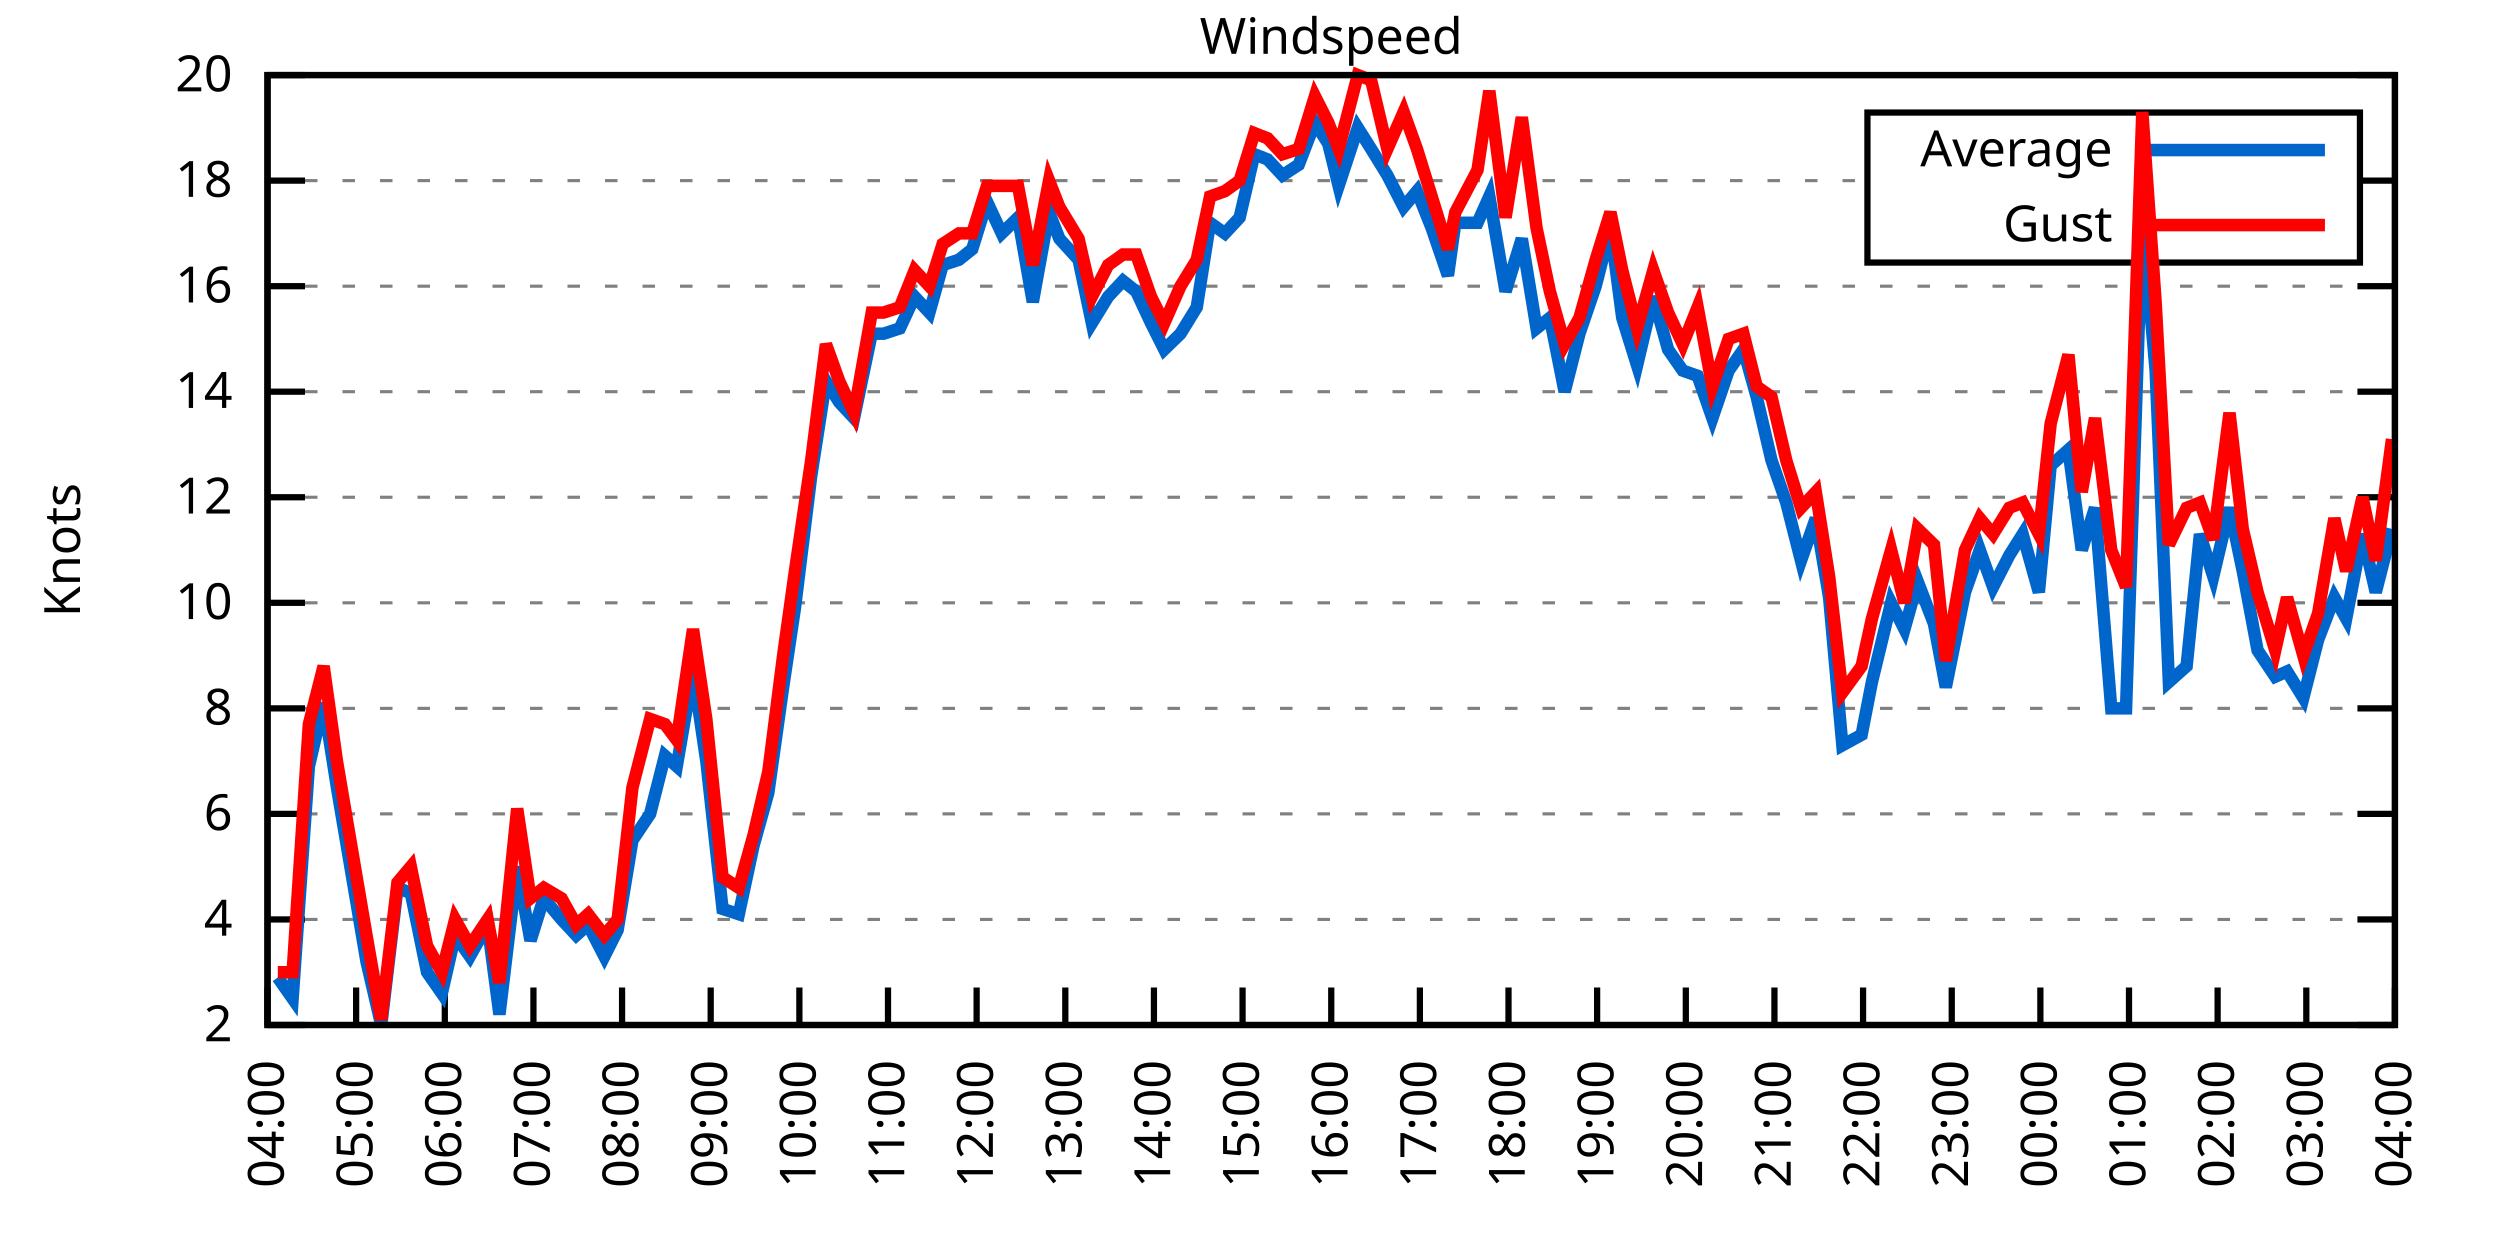
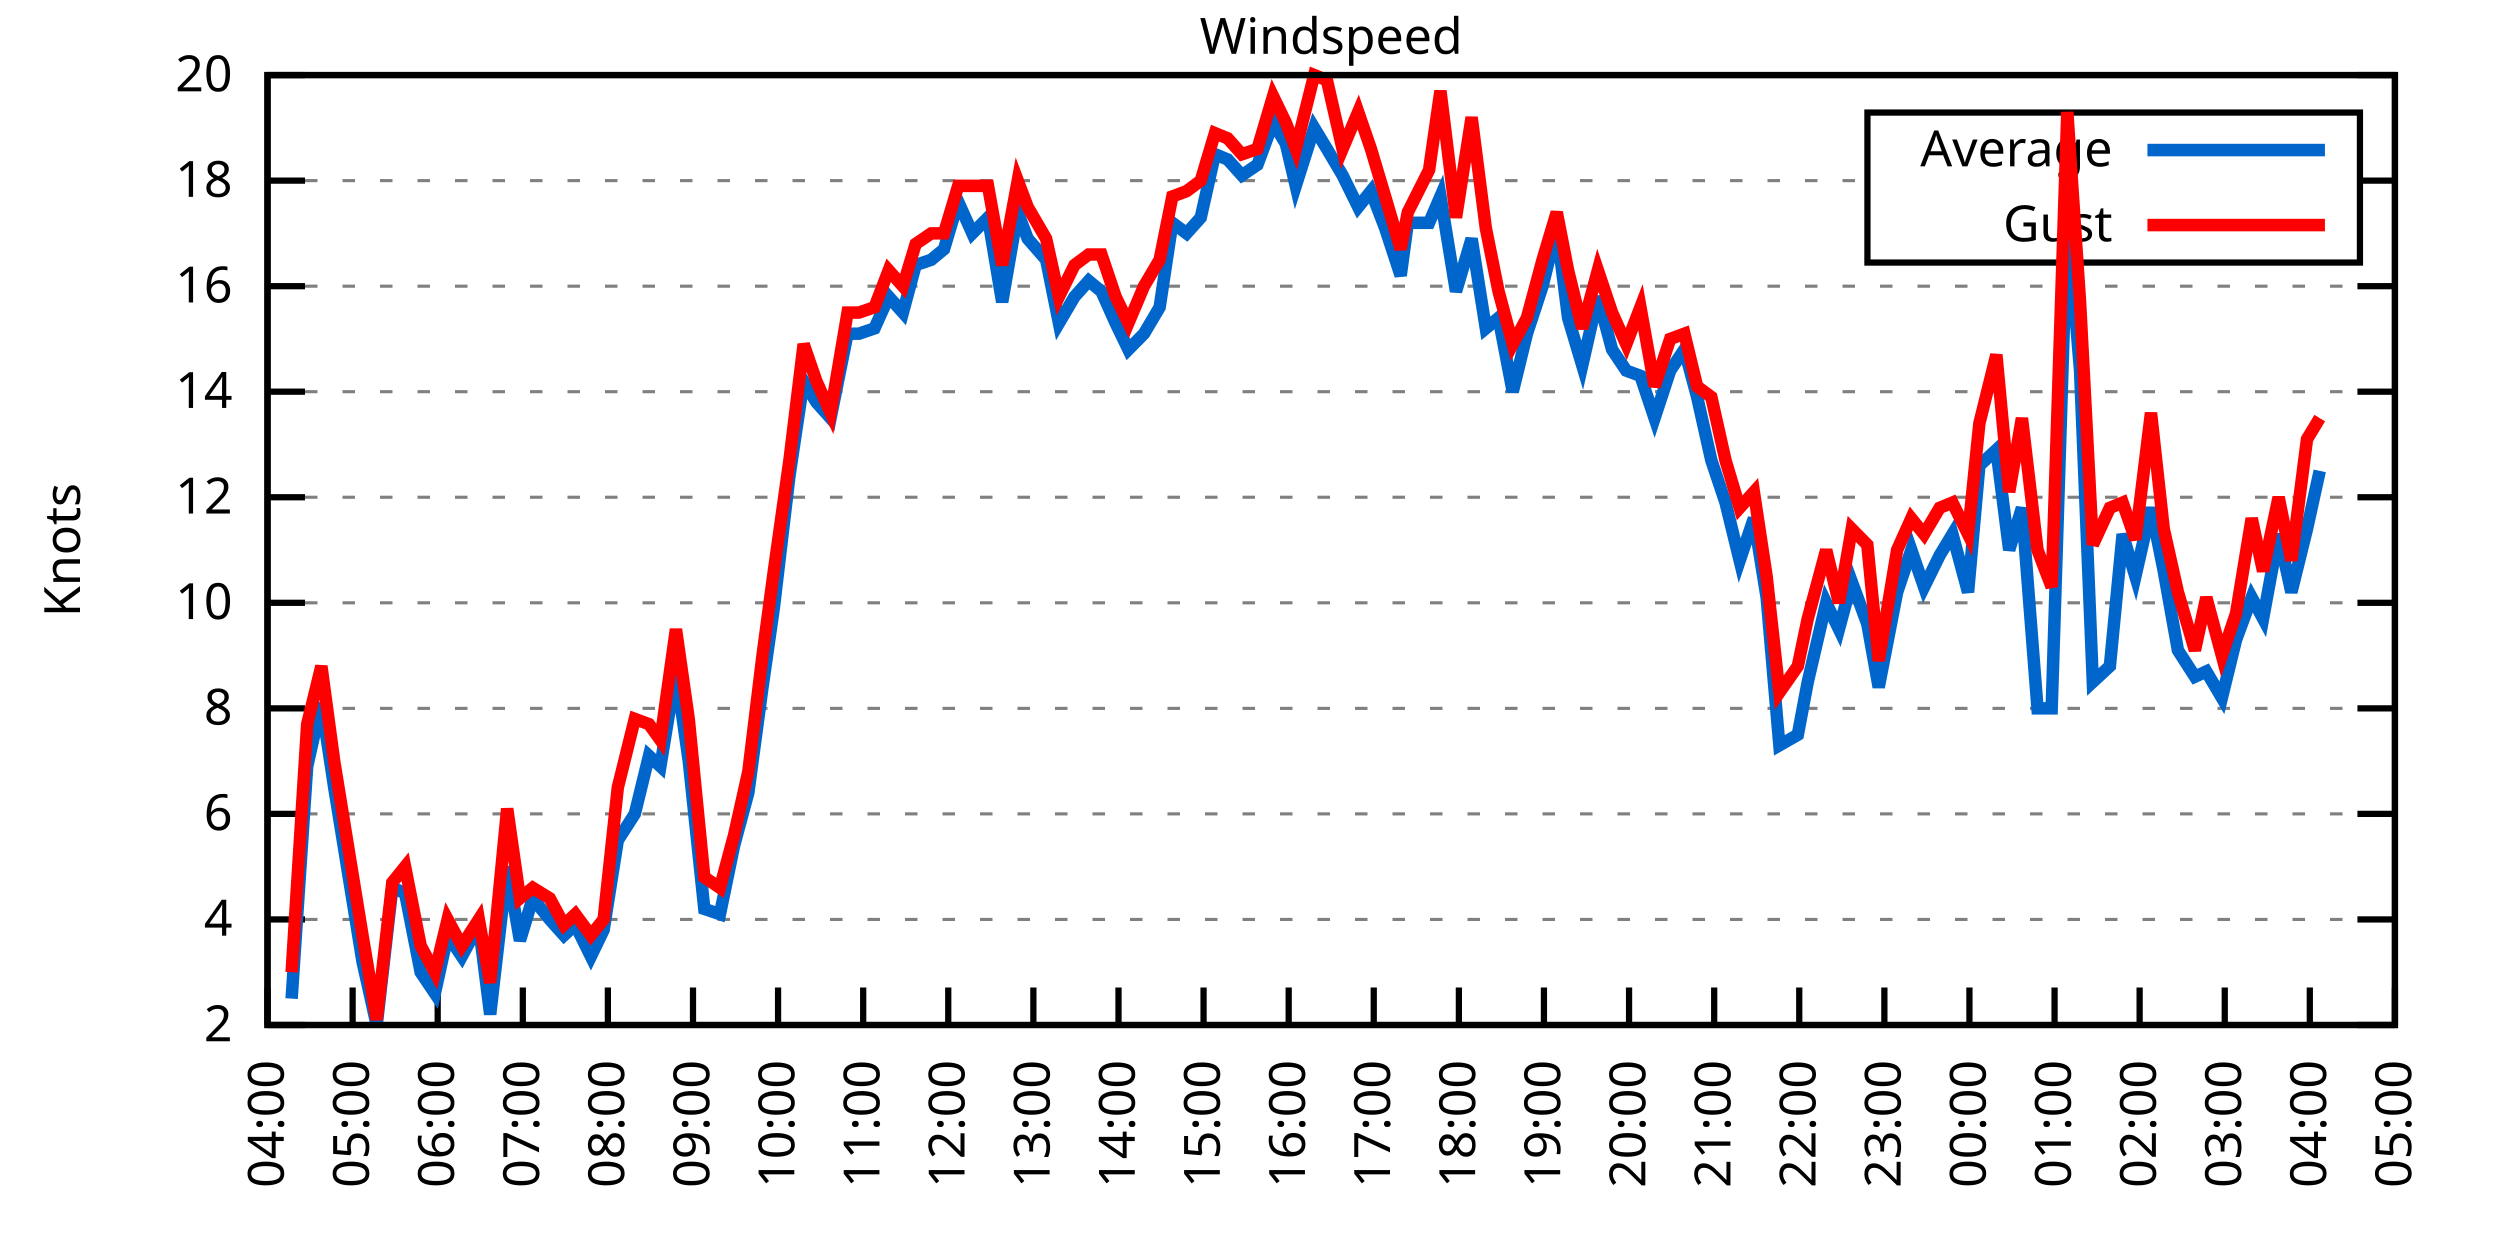
<svg xmlns="http://www.w3.org/2000/svg" xmlns:xlink="http://www.w3.org/1999/xlink" width="400" height="200" viewBox="0 0 400 200">
  <g id="gnuplot_canvas">
    <rect x="0" y="0" width="400" height="200" fill="none" />
    <defs>
      <circle id="gpDot" r="0.5" stroke-width="0.5" stroke="currentColor" />
      <path id="gpPt0" stroke-width="0.333" stroke="currentColor" d="M-1,0 h2 M0,-1 v2" />
      <path id="gpPt1" stroke-width="0.333" stroke="currentColor" d="M-1,-1 L1,1 M1,-1 L-1,1" />
      <path id="gpPt2" stroke-width="0.333" stroke="currentColor" d="M-1,0 L1,0 M0,-1 L0,1 M-1,-1 L1,1 M-1,1 L1,-1" />
      <rect id="gpPt3" stroke-width="0.333" stroke="currentColor" x="-1" y="-1" width="2" height="2" />
      <rect id="gpPt4" stroke-width="0.333" stroke="currentColor" fill="currentColor" x="-1" y="-1" width="2" height="2" />
      <circle id="gpPt5" stroke-width="0.333" stroke="currentColor" cx="0" cy="0" r="1" />
      <use xlink:href="#gpPt5" id="gpPt6" fill="currentColor" stroke="none" />
      <path id="gpPt7" stroke-width="0.333" stroke="currentColor" d="M0,-1.33 L-1.33,0.67 L1.33,0.67 z" />
      <use xlink:href="#gpPt7" id="gpPt8" fill="currentColor" stroke="none" />
      <use xlink:href="#gpPt7" id="gpPt9" stroke="currentColor" transform="rotate(180)" />
      <use xlink:href="#gpPt9" id="gpPt10" fill="currentColor" stroke="none" />
      <use xlink:href="#gpPt3" id="gpPt11" stroke="currentColor" transform="rotate(45)" />
      <use xlink:href="#gpPt11" id="gpPt12" fill="currentColor" stroke="none" />
      <path id="gpPt13" stroke-width="0.333" stroke="currentColor" d="M0,1.330 L1.265,0.411 L0.782,-1.067 L-0.782,-1.076 L-1.265,0.411 z" />
      <use xlink:href="#gpPt13" id="gpPt14" fill="currentColor" stroke="none" />
      <filter id="textbox" filterUnits="objectBoundingBox" x="0" y="0" height="1" width="1">
        <feFlood flood-color="white" flood-opacity="1" result="bgnd" />
        <feComposite in="SourceGraphic" in2="bgnd" operator="atop" />
      </filter>
      <filter id="greybox" filterUnits="objectBoundingBox" x="0" y="0" height="1" width="1">
        <feFlood flood-color="lightgrey" flood-opacity="1" result="grey" />
        <feComposite in="SourceGraphic" in2="grey" operator="atop" />
      </filter>
    </defs>
    <g fill="none" color="white" stroke="currentColor" stroke-width="1.00" stroke-linecap="butt" stroke-linejoin="miter">
</g>
    <g fill="none" color="black" stroke="currentColor" stroke-width="1.00" stroke-linecap="butt" stroke-linejoin="miter">
      <g stroke="none" shape-rendering="crispEdges">
        <polygon fill="rgb(255, 255, 255)" points="42.80,164.00 383.18,164.00 383.18,12.02 42.80,12.02 " />
      </g>
    </g>
    <g fill="none" color="black" stroke="currentColor" stroke-width="1.00" stroke-linecap="butt" stroke-linejoin="miter">
</g>
    <g fill="none" color="black" stroke="black" stroke-width="0.50" stroke-linecap="butt" stroke-linejoin="miter">
</g>
    <g fill="none" color="gray" stroke="currentColor" stroke-width="0.50" stroke-linecap="butt" stroke-linejoin="miter">
      <path stroke="gray" stroke-dasharray="2,4" class="gridline" d="M42.80,164.00 L383.19,164.00  " />
    </g>
    <g fill="none" color="gray" stroke="gray" stroke-width="1.00" stroke-linecap="butt" stroke-linejoin="miter">
</g>
    <g fill="none" color="black" stroke="currentColor" stroke-width="1.00" stroke-linecap="butt" stroke-linejoin="miter">
      <path stroke="black" d="M42.80,164.00 L48.80,164.00 M383.19,164.00 L377.19,164.00  " />
      <g transform="translate(37.20,166.60)" stroke="none" fill="black" font-family="Sans" font-size="8.00" text-anchor="end">
        <text>
          <tspan font-family="Sans"> 2</tspan>
        </text>
      </g>
    </g>
    <g fill="none" color="black" stroke="currentColor" stroke-width="1.00" stroke-linecap="butt" stroke-linejoin="miter">
</g>
    <g fill="none" color="black" stroke="black" stroke-width="0.50" stroke-linecap="butt" stroke-linejoin="miter">
</g>
    <g fill="none" color="gray" stroke="currentColor" stroke-width="0.50" stroke-linecap="butt" stroke-linejoin="miter">
      <path stroke="gray" stroke-dasharray="2,4" class="gridline" d="M42.80,147.11 L383.19,147.11  " />
    </g>
    <g fill="none" color="gray" stroke="gray" stroke-width="1.00" stroke-linecap="butt" stroke-linejoin="miter">
</g>
    <g fill="none" color="black" stroke="currentColor" stroke-width="1.00" stroke-linecap="butt" stroke-linejoin="miter">
      <path stroke="black" d="M42.80,147.11 L48.80,147.11 M383.19,147.11 L377.19,147.11  " />
      <g transform="translate(37.20,149.71)" stroke="none" fill="black" font-family="Sans" font-size="8.00" text-anchor="end">
        <text>
          <tspan font-family="Sans"> 4</tspan>
        </text>
      </g>
    </g>
    <g fill="none" color="black" stroke="currentColor" stroke-width="1.00" stroke-linecap="butt" stroke-linejoin="miter">
</g>
    <g fill="none" color="black" stroke="black" stroke-width="0.50" stroke-linecap="butt" stroke-linejoin="miter">
</g>
    <g fill="none" color="gray" stroke="currentColor" stroke-width="0.50" stroke-linecap="butt" stroke-linejoin="miter">
      <path stroke="gray" stroke-dasharray="2,4" class="gridline" d="M42.80,130.22 L383.19,130.22  " />
    </g>
    <g fill="none" color="gray" stroke="gray" stroke-width="1.00" stroke-linecap="butt" stroke-linejoin="miter">
</g>
    <g fill="none" color="black" stroke="currentColor" stroke-width="1.00" stroke-linecap="butt" stroke-linejoin="miter">
      <path stroke="black" d="M42.80,130.22 L48.80,130.22 M383.19,130.22 L377.19,130.22  " />
      <g transform="translate(37.20,132.82)" stroke="none" fill="black" font-family="Sans" font-size="8.00" text-anchor="end">
        <text>
          <tspan font-family="Sans"> 6</tspan>
        </text>
      </g>
    </g>
    <g fill="none" color="black" stroke="currentColor" stroke-width="1.00" stroke-linecap="butt" stroke-linejoin="miter">
</g>
    <g fill="none" color="black" stroke="black" stroke-width="0.50" stroke-linecap="butt" stroke-linejoin="miter">
</g>
    <g fill="none" color="gray" stroke="currentColor" stroke-width="0.50" stroke-linecap="butt" stroke-linejoin="miter">
      <path stroke="gray" stroke-dasharray="2,4" class="gridline" d="M42.80,113.34 L383.19,113.34  " />
    </g>
    <g fill="none" color="gray" stroke="gray" stroke-width="1.00" stroke-linecap="butt" stroke-linejoin="miter">
</g>
    <g fill="none" color="black" stroke="currentColor" stroke-width="1.00" stroke-linecap="butt" stroke-linejoin="miter">
      <path stroke="black" d="M42.80,113.34 L48.80,113.34 M383.19,113.34 L377.19,113.34  " />
      <g transform="translate(37.20,115.94)" stroke="none" fill="black" font-family="Sans" font-size="8.00" text-anchor="end">
        <text>
          <tspan font-family="Sans"> 8</tspan>
        </text>
      </g>
    </g>
    <g fill="none" color="black" stroke="currentColor" stroke-width="1.00" stroke-linecap="butt" stroke-linejoin="miter">
</g>
    <g fill="none" color="black" stroke="black" stroke-width="0.50" stroke-linecap="butt" stroke-linejoin="miter">
</g>
    <g fill="none" color="gray" stroke="currentColor" stroke-width="0.50" stroke-linecap="butt" stroke-linejoin="miter">
      <path stroke="gray" stroke-dasharray="2,4" class="gridline" d="M42.80,96.45 L383.19,96.45  " />
    </g>
    <g fill="none" color="gray" stroke="gray" stroke-width="1.00" stroke-linecap="butt" stroke-linejoin="miter">
</g>
    <g fill="none" color="black" stroke="currentColor" stroke-width="1.00" stroke-linecap="butt" stroke-linejoin="miter">
      <path stroke="black" d="M42.80,96.45 L48.80,96.45 M383.19,96.45 L377.19,96.45  " />
      <g transform="translate(37.20,99.05)" stroke="none" fill="black" font-family="Sans" font-size="8.00" text-anchor="end">
        <text>
          <tspan font-family="Sans"> 10</tspan>
        </text>
      </g>
    </g>
    <g fill="none" color="black" stroke="currentColor" stroke-width="1.00" stroke-linecap="butt" stroke-linejoin="miter">
</g>
    <g fill="none" color="black" stroke="black" stroke-width="0.50" stroke-linecap="butt" stroke-linejoin="miter">
</g>
    <g fill="none" color="gray" stroke="currentColor" stroke-width="0.50" stroke-linecap="butt" stroke-linejoin="miter">
      <path stroke="gray" stroke-dasharray="2,4" class="gridline" d="M42.80,79.56 L383.19,79.56  " />
    </g>
    <g fill="none" color="gray" stroke="gray" stroke-width="1.00" stroke-linecap="butt" stroke-linejoin="miter">
</g>
    <g fill="none" color="black" stroke="currentColor" stroke-width="1.00" stroke-linecap="butt" stroke-linejoin="miter">
      <path stroke="black" d="M42.80,79.56 L48.80,79.56 M383.19,79.56 L377.19,79.56  " />
      <g transform="translate(37.20,82.16)" stroke="none" fill="black" font-family="Sans" font-size="8.00" text-anchor="end">
        <text>
          <tspan font-family="Sans"> 12</tspan>
        </text>
      </g>
    </g>
    <g fill="none" color="black" stroke="currentColor" stroke-width="1.00" stroke-linecap="butt" stroke-linejoin="miter">
</g>
    <g fill="none" color="black" stroke="black" stroke-width="0.50" stroke-linecap="butt" stroke-linejoin="miter">
</g>
    <g fill="none" color="gray" stroke="currentColor" stroke-width="0.50" stroke-linecap="butt" stroke-linejoin="miter">
      <path stroke="gray" stroke-dasharray="2,4" class="gridline" d="M42.80,62.67 L383.19,62.67  " />
    </g>
    <g fill="none" color="gray" stroke="gray" stroke-width="1.00" stroke-linecap="butt" stroke-linejoin="miter">
</g>
    <g fill="none" color="black" stroke="currentColor" stroke-width="1.00" stroke-linecap="butt" stroke-linejoin="miter">
      <path stroke="black" d="M42.80,62.67 L48.80,62.67 M383.19,62.67 L377.19,62.67  " />
      <g transform="translate(37.20,65.27)" stroke="none" fill="black" font-family="Sans" font-size="8.00" text-anchor="end">
        <text>
          <tspan font-family="Sans"> 14</tspan>
        </text>
      </g>
    </g>
    <g fill="none" color="black" stroke="currentColor" stroke-width="1.00" stroke-linecap="butt" stroke-linejoin="miter">
</g>
    <g fill="none" color="black" stroke="black" stroke-width="0.50" stroke-linecap="butt" stroke-linejoin="miter">
</g>
    <g fill="none" color="gray" stroke="currentColor" stroke-width="0.50" stroke-linecap="butt" stroke-linejoin="miter">
      <path stroke="gray" stroke-dasharray="2,4" class="gridline" d="M42.80,45.79 L383.19,45.79  " />
    </g>
    <g fill="none" color="gray" stroke="gray" stroke-width="1.00" stroke-linecap="butt" stroke-linejoin="miter">
</g>
    <g fill="none" color="black" stroke="currentColor" stroke-width="1.00" stroke-linecap="butt" stroke-linejoin="miter">
      <path stroke="black" d="M42.80,45.79 L48.80,45.79 M383.19,45.79 L377.19,45.79  " />
      <g transform="translate(37.20,48.39)" stroke="none" fill="black" font-family="Sans" font-size="8.00" text-anchor="end">
        <text>
          <tspan font-family="Sans"> 16</tspan>
        </text>
      </g>
    </g>
    <g fill="none" color="black" stroke="currentColor" stroke-width="1.00" stroke-linecap="butt" stroke-linejoin="miter">
</g>
    <g fill="none" color="black" stroke="black" stroke-width="0.50" stroke-linecap="butt" stroke-linejoin="miter">
</g>
    <g fill="none" color="gray" stroke="currentColor" stroke-width="0.50" stroke-linecap="butt" stroke-linejoin="miter">
      <path stroke="gray" stroke-dasharray="2,4" class="gridline" d="M42.80,28.90 L298.79,28.90 M377.59,28.90 L383.19,28.90  " />
    </g>
    <g fill="none" color="gray" stroke="gray" stroke-width="1.00" stroke-linecap="butt" stroke-linejoin="miter">
</g>
    <g fill="none" color="black" stroke="currentColor" stroke-width="1.00" stroke-linecap="butt" stroke-linejoin="miter">
      <path stroke="black" d="M42.80,28.90 L48.80,28.90 M383.19,28.90 L377.19,28.90  " />
      <g transform="translate(37.20,31.50)" stroke="none" fill="black" font-family="Sans" font-size="8.00" text-anchor="end">
        <text>
          <tspan font-family="Sans"> 18</tspan>
        </text>
      </g>
    </g>
    <g fill="none" color="black" stroke="currentColor" stroke-width="1.00" stroke-linecap="butt" stroke-linejoin="miter">
</g>
    <g fill="none" color="black" stroke="black" stroke-width="0.50" stroke-linecap="butt" stroke-linejoin="miter">
</g>
    <g fill="none" color="gray" stroke="currentColor" stroke-width="0.50" stroke-linecap="butt" stroke-linejoin="miter">
      <path stroke="gray" stroke-dasharray="2,4" class="gridline" d="M42.80,12.01 L383.19,12.01  " />
    </g>
    <g fill="none" color="gray" stroke="gray" stroke-width="1.00" stroke-linecap="butt" stroke-linejoin="miter">
</g>
    <g fill="none" color="black" stroke="currentColor" stroke-width="1.00" stroke-linecap="butt" stroke-linejoin="miter">
      <path stroke="black" d="M42.80,12.01 L48.80,12.01 M383.19,12.01 L377.19,12.01  " />
      <g transform="translate(37.20,14.61)" stroke="none" fill="black" font-family="Sans" font-size="8.00" text-anchor="end">
        <text>
          <tspan font-family="Sans"> 20</tspan>
        </text>
      </g>
    </g>
    <g fill="none" color="black" stroke="currentColor" stroke-width="1.00" stroke-linecap="butt" stroke-linejoin="miter">
      <path stroke="black" d="M42.80,164.00 L42.80,158.00  " />
      <g transform="translate(45.40,169.60) rotate(270.00)" stroke="none" fill="black" font-family="Sans" font-size="8.00" text-anchor="end">
        <text>
          <tspan font-family="Sans">04:00</tspan>
        </text>
      </g>
    </g>
    <g fill="none" color="black" stroke="currentColor" stroke-width="1.00" stroke-linecap="butt" stroke-linejoin="miter">
-       <path stroke="black" d="M56.98,164.00 L56.98,158.00  " />
-       <g transform="translate(59.58,169.60) rotate(270.00)" stroke="none" fill="black" font-family="Sans" font-size="8.00" text-anchor="end">
+       <path stroke="black" d="M56.42,164.00 L56.42,158.00  " />
+       <g transform="translate(59.02,169.60) rotate(270.00)" stroke="none" fill="black" font-family="Sans" font-size="8.00" text-anchor="end">
        <text>
          <tspan font-family="Sans">05:00</tspan>
        </text>
      </g>
    </g>
    <g fill="none" color="black" stroke="currentColor" stroke-width="1.00" stroke-linecap="butt" stroke-linejoin="miter">
-       <path stroke="black" d="M71.17,164.00 L71.17,158.00  " />
-       <g transform="translate(73.77,169.60) rotate(270.00)" stroke="none" fill="black" font-family="Sans" font-size="8.00" text-anchor="end">
+       <path stroke="black" d="M70.03,164.00 L70.03,158.00  " />
+       <g transform="translate(72.63,169.60) rotate(270.00)" stroke="none" fill="black" font-family="Sans" font-size="8.00" text-anchor="end">
        <text>
          <tspan font-family="Sans">06:00</tspan>
        </text>
      </g>
    </g>
    <g fill="none" color="black" stroke="currentColor" stroke-width="1.00" stroke-linecap="butt" stroke-linejoin="miter">
-       <path stroke="black" d="M85.35,164.00 L85.35,158.00  " />
-       <g transform="translate(87.95,169.60) rotate(270.00)" stroke="none" fill="black" font-family="Sans" font-size="8.00" text-anchor="end">
+       <path stroke="black" d="M83.65,164.00 L83.65,158.00  " />
+       <g transform="translate(86.25,169.60) rotate(270.00)" stroke="none" fill="black" font-family="Sans" font-size="8.00" text-anchor="end">
        <text>
          <tspan font-family="Sans">07:00</tspan>
        </text>
      </g>
    </g>
    <g fill="none" color="black" stroke="currentColor" stroke-width="1.00" stroke-linecap="butt" stroke-linejoin="miter">
-       <path stroke="black" d="M99.53,164.00 L99.53,158.00  " />
-       <g transform="translate(102.13,169.60) rotate(270.00)" stroke="none" fill="black" font-family="Sans" font-size="8.00" text-anchor="end">
+       <path stroke="black" d="M97.26,164.00 L97.26,158.00  " />
+       <g transform="translate(99.86,169.60) rotate(270.00)" stroke="none" fill="black" font-family="Sans" font-size="8.00" text-anchor="end">
        <text>
          <tspan font-family="Sans">08:00</tspan>
        </text>
      </g>
    </g>
    <g fill="none" color="black" stroke="currentColor" stroke-width="1.00" stroke-linecap="butt" stroke-linejoin="miter">
-       <path stroke="black" d="M113.71,164.00 L113.71,158.00  " />
-       <g transform="translate(116.31,169.60) rotate(270.00)" stroke="none" fill="black" font-family="Sans" font-size="8.00" text-anchor="end">
+       <path stroke="black" d="M110.88,164.00 L110.88,158.00  " />
+       <g transform="translate(113.48,169.60) rotate(270.00)" stroke="none" fill="black" font-family="Sans" font-size="8.00" text-anchor="end">
        <text>
          <tspan font-family="Sans">09:00</tspan>
        </text>
      </g>
    </g>
    <g fill="none" color="black" stroke="currentColor" stroke-width="1.00" stroke-linecap="butt" stroke-linejoin="miter">
-       <path stroke="black" d="M127.90,164.00 L127.90,158.00  " />
-       <g transform="translate(130.50,169.60) rotate(270.00)" stroke="none" fill="black" font-family="Sans" font-size="8.00" text-anchor="end">
+       <path stroke="black" d="M124.49,164.00 L124.49,158.00  " />
+       <g transform="translate(127.09,169.60) rotate(270.00)" stroke="none" fill="black" font-family="Sans" font-size="8.00" text-anchor="end">
        <text>
          <tspan font-family="Sans">10:00</tspan>
        </text>
      </g>
    </g>
    <g fill="none" color="black" stroke="currentColor" stroke-width="1.00" stroke-linecap="butt" stroke-linejoin="miter">
-       <path stroke="black" d="M142.08,164.00 L142.08,158.00  " />
-       <g transform="translate(144.68,169.60) rotate(270.00)" stroke="none" fill="black" font-family="Sans" font-size="8.00" text-anchor="end">
+       <path stroke="black" d="M138.11,164.00 L138.11,158.00  " />
+       <g transform="translate(140.71,169.60) rotate(270.00)" stroke="none" fill="black" font-family="Sans" font-size="8.00" text-anchor="end">
        <text>
          <tspan font-family="Sans">11:00</tspan>
        </text>
      </g>
    </g>
    <g fill="none" color="black" stroke="currentColor" stroke-width="1.00" stroke-linecap="butt" stroke-linejoin="miter">
-       <path stroke="black" d="M156.26,164.00 L156.26,158.00  " />
-       <g transform="translate(158.86,169.60) rotate(270.00)" stroke="none" fill="black" font-family="Sans" font-size="8.00" text-anchor="end">
+       <path stroke="black" d="M151.72,164.00 L151.72,158.00  " />
+       <g transform="translate(154.32,169.60) rotate(270.00)" stroke="none" fill="black" font-family="Sans" font-size="8.00" text-anchor="end">
        <text>
          <tspan font-family="Sans">12:00</tspan>
        </text>
      </g>
    </g>
    <g fill="none" color="black" stroke="currentColor" stroke-width="1.00" stroke-linecap="butt" stroke-linejoin="miter">
-       <path stroke="black" d="M170.45,164.00 L170.45,158.00  " />
-       <g transform="translate(173.05,169.60) rotate(270.00)" stroke="none" fill="black" font-family="Sans" font-size="8.00" text-anchor="end">
+       <path stroke="black" d="M165.34,164.00 L165.34,158.00  " />
+       <g transform="translate(167.94,169.60) rotate(270.00)" stroke="none" fill="black" font-family="Sans" font-size="8.00" text-anchor="end">
        <text>
          <tspan font-family="Sans">13:00</tspan>
        </text>
      </g>
    </g>
    <g fill="none" color="black" stroke="currentColor" stroke-width="1.00" stroke-linecap="butt" stroke-linejoin="miter">
-       <path stroke="black" d="M184.63,164.00 L184.63,158.00  " />
-       <g transform="translate(187.23,169.60) rotate(270.00)" stroke="none" fill="black" font-family="Sans" font-size="8.00" text-anchor="end">
+       <path stroke="black" d="M178.96,164.00 L178.96,158.00  " />
+       <g transform="translate(181.56,169.60) rotate(270.00)" stroke="none" fill="black" font-family="Sans" font-size="8.00" text-anchor="end">
        <text>
          <tspan font-family="Sans">14:00</tspan>
        </text>
      </g>
    </g>
    <g fill="none" color="black" stroke="currentColor" stroke-width="1.00" stroke-linecap="butt" stroke-linejoin="miter">
-       <path stroke="black" d="M198.81,164.00 L198.81,158.00  " />
-       <g transform="translate(201.41,169.60) rotate(270.00)" stroke="none" fill="black" font-family="Sans" font-size="8.00" text-anchor="end">
+       <path stroke="black" d="M192.57,164.00 L192.57,158.00  " />
+       <g transform="translate(195.17,169.60) rotate(270.00)" stroke="none" fill="black" font-family="Sans" font-size="8.00" text-anchor="end">
        <text>
          <tspan font-family="Sans">15:00</tspan>
        </text>
      </g>
    </g>
    <g fill="none" color="black" stroke="currentColor" stroke-width="1.00" stroke-linecap="butt" stroke-linejoin="miter">
-       <path stroke="black" d="M213.00,164.00 L213.00,158.00  " />
-       <g transform="translate(215.60,169.60) rotate(270.00)" stroke="none" fill="black" font-family="Sans" font-size="8.00" text-anchor="end">
+       <path stroke="black" d="M206.19,164.00 L206.19,158.00  " />
+       <g transform="translate(208.79,169.60) rotate(270.00)" stroke="none" fill="black" font-family="Sans" font-size="8.00" text-anchor="end">
        <text>
          <tspan font-family="Sans">16:00</tspan>
        </text>
      </g>
    </g>
    <g fill="none" color="black" stroke="currentColor" stroke-width="1.00" stroke-linecap="butt" stroke-linejoin="miter">
-       <path stroke="black" d="M227.18,164.00 L227.18,158.00  " />
-       <g transform="translate(229.78,169.60) rotate(270.00)" stroke="none" fill="black" font-family="Sans" font-size="8.00" text-anchor="end">
+       <path stroke="black" d="M219.80,164.00 L219.80,158.00  " />
+       <g transform="translate(222.40,169.60) rotate(270.00)" stroke="none" fill="black" font-family="Sans" font-size="8.00" text-anchor="end">
        <text>
          <tspan font-family="Sans">17:00</tspan>
        </text>
      </g>
    </g>
    <g fill="none" color="black" stroke="currentColor" stroke-width="1.00" stroke-linecap="butt" stroke-linejoin="miter">
-       <path stroke="black" d="M241.36,164.00 L241.36,158.00  " />
-       <g transform="translate(243.96,169.60) rotate(270.00)" stroke="none" fill="black" font-family="Sans" font-size="8.00" text-anchor="end">
+       <path stroke="black" d="M233.42,164.00 L233.42,158.00  " />
+       <g transform="translate(236.02,169.60) rotate(270.00)" stroke="none" fill="black" font-family="Sans" font-size="8.00" text-anchor="end">
        <text>
          <tspan font-family="Sans">18:00</tspan>
        </text>
      </g>
    </g>
    <g fill="none" color="black" stroke="currentColor" stroke-width="1.00" stroke-linecap="butt" stroke-linejoin="miter">
-       <path stroke="black" d="M255.54,164.00 L255.54,158.00  " />
-       <g transform="translate(258.14,169.60) rotate(270.00)" stroke="none" fill="black" font-family="Sans" font-size="8.00" text-anchor="end">
+       <path stroke="black" d="M247.03,164.00 L247.03,158.00  " />
+       <g transform="translate(249.63,169.60) rotate(270.00)" stroke="none" fill="black" font-family="Sans" font-size="8.00" text-anchor="end">
        <text>
          <tspan font-family="Sans">19:00</tspan>
        </text>
      </g>
    </g>
    <g fill="none" color="black" stroke="currentColor" stroke-width="1.00" stroke-linecap="butt" stroke-linejoin="miter">
-       <path stroke="black" d="M269.73,164.00 L269.73,158.00  " />
-       <g transform="translate(272.33,169.60) rotate(270.00)" stroke="none" fill="black" font-family="Sans" font-size="8.00" text-anchor="end">
+       <path stroke="black" d="M260.65,164.00 L260.65,158.00  " />
+       <g transform="translate(263.25,169.60) rotate(270.00)" stroke="none" fill="black" font-family="Sans" font-size="8.00" text-anchor="end">
        <text>
          <tspan font-family="Sans">20:00</tspan>
        </text>
      </g>
    </g>
    <g fill="none" color="black" stroke="currentColor" stroke-width="1.00" stroke-linecap="butt" stroke-linejoin="miter">
-       <path stroke="black" d="M283.91,164.00 L283.91,158.00  " />
-       <g transform="translate(286.51,169.60) rotate(270.00)" stroke="none" fill="black" font-family="Sans" font-size="8.00" text-anchor="end">
+       <path stroke="black" d="M274.27,164.00 L274.27,158.00  " />
+       <g transform="translate(276.87,169.60) rotate(270.00)" stroke="none" fill="black" font-family="Sans" font-size="8.00" text-anchor="end">
        <text>
          <tspan font-family="Sans">21:00</tspan>
        </text>
      </g>
    </g>
    <g fill="none" color="black" stroke="currentColor" stroke-width="1.00" stroke-linecap="butt" stroke-linejoin="miter">
-       <path stroke="black" d="M298.09,164.00 L298.09,158.00  " />
-       <g transform="translate(300.69,169.60) rotate(270.00)" stroke="none" fill="black" font-family="Sans" font-size="8.00" text-anchor="end">
+       <path stroke="black" d="M287.88,164.00 L287.88,158.00  " />
+       <g transform="translate(290.48,169.60) rotate(270.00)" stroke="none" fill="black" font-family="Sans" font-size="8.00" text-anchor="end">
        <text>
          <tspan font-family="Sans">22:00</tspan>
        </text>
      </g>
    </g>
    <g fill="none" color="black" stroke="currentColor" stroke-width="1.00" stroke-linecap="butt" stroke-linejoin="miter">
-       <path stroke="black" d="M312.28,164.00 L312.28,158.00  " />
-       <g transform="translate(314.88,169.60) rotate(270.00)" stroke="none" fill="black" font-family="Sans" font-size="8.00" text-anchor="end">
+       <path stroke="black" d="M301.50,164.00 L301.50,158.00  " />
+       <g transform="translate(304.10,169.60) rotate(270.00)" stroke="none" fill="black" font-family="Sans" font-size="8.00" text-anchor="end">
        <text>
          <tspan font-family="Sans">23:00</tspan>
        </text>
      </g>
    </g>
    <g fill="none" color="black" stroke="currentColor" stroke-width="1.00" stroke-linecap="butt" stroke-linejoin="miter">
-       <path stroke="black" d="M326.46,164.00 L326.46,158.00  " />
-       <g transform="translate(329.06,169.60) rotate(270.00)" stroke="none" fill="black" font-family="Sans" font-size="8.00" text-anchor="end">
+       <path stroke="black" d="M315.11,164.00 L315.11,158.00  " />
+       <g transform="translate(317.71,169.60) rotate(270.00)" stroke="none" fill="black" font-family="Sans" font-size="8.00" text-anchor="end">
        <text>
          <tspan font-family="Sans">00:00</tspan>
        </text>
      </g>
    </g>
    <g fill="none" color="black" stroke="currentColor" stroke-width="1.00" stroke-linecap="butt" stroke-linejoin="miter">
-       <path stroke="black" d="M340.64,164.00 L340.64,158.00  " />
-       <g transform="translate(343.24,169.60) rotate(270.00)" stroke="none" fill="black" font-family="Sans" font-size="8.00" text-anchor="end">
+       <path stroke="black" d="M328.73,164.00 L328.73,158.00  " />
+       <g transform="translate(331.33,169.60) rotate(270.00)" stroke="none" fill="black" font-family="Sans" font-size="8.00" text-anchor="end">
        <text>
          <tspan font-family="Sans">01:00</tspan>
        </text>
      </g>
    </g>
    <g fill="none" color="black" stroke="currentColor" stroke-width="1.00" stroke-linecap="butt" stroke-linejoin="miter">
-       <path stroke="black" d="M354.82,164.00 L354.82,158.00  " />
-       <g transform="translate(357.42,169.60) rotate(270.00)" stroke="none" fill="black" font-family="Sans" font-size="8.00" text-anchor="end">
+       <path stroke="black" d="M342.34,164.00 L342.34,158.00  " />
+       <g transform="translate(344.94,169.60) rotate(270.00)" stroke="none" fill="black" font-family="Sans" font-size="8.00" text-anchor="end">
        <text>
          <tspan font-family="Sans">02:00</tspan>
        </text>
      </g>
    </g>
    <g fill="none" color="black" stroke="currentColor" stroke-width="1.00" stroke-linecap="butt" stroke-linejoin="miter">
-       <path stroke="black" d="M369.01,164.00 L369.01,158.00  " />
-       <g transform="translate(371.61,169.60) rotate(270.00)" stroke="none" fill="black" font-family="Sans" font-size="8.00" text-anchor="end">
+       <path stroke="black" d="M355.96,164.00 L355.96,158.00  " />
+       <g transform="translate(358.56,169.60) rotate(270.00)" stroke="none" fill="black" font-family="Sans" font-size="8.00" text-anchor="end">
        <text>
          <tspan font-family="Sans">03:00</tspan>
+         </text>
+       </g>
+     </g>
+     <g fill="none" color="black" stroke="currentColor" stroke-width="1.00" stroke-linecap="butt" stroke-linejoin="miter">
+       <path stroke="black" d="M369.57,164.00 L369.57,158.00  " />
+       <g transform="translate(372.17,169.60) rotate(270.00)" stroke="none" fill="black" font-family="Sans" font-size="8.00" text-anchor="end">
+         <text>
+           <tspan font-family="Sans">04:00</tspan>
        </text>
      </g>
    </g>
    <g fill="none" color="black" stroke="currentColor" stroke-width="1.00" stroke-linecap="butt" stroke-linejoin="miter">
      <path stroke="black" d="M383.19,164.00 L383.19,158.00  " />
      <g transform="translate(385.79,169.60) rotate(270.00)" stroke="none" fill="black" font-family="Sans" font-size="8.00" text-anchor="end">
        <text>
-           <tspan font-family="Sans">04:00</tspan>
+           <tspan font-family="Sans">05:00</tspan>
        </text>
      </g>
    </g>
    <g fill="none" color="black" stroke="currentColor" stroke-width="1.00" stroke-linecap="butt" stroke-linejoin="miter">
</g>
    <g fill="none" color="black" stroke="currentColor" stroke-width="1.00" stroke-linecap="butt" stroke-linejoin="miter">
      <path stroke="black" d="M42.80,12.01 L42.80,164.00 L383.19,164.00 L383.19,12.01 L42.80,12.01 Z  " />
    </g>
    <g fill="none" color="black" stroke="currentColor" stroke-width="1.00" stroke-linecap="butt" stroke-linejoin="miter">
</g>
    <g fill="none" color="black" stroke="currentColor" stroke-width="1.00" stroke-linecap="butt" stroke-linejoin="miter">
      <path stroke="black" d="M298.79,42.01 L298.79,18.01 L377.59,18.01 L377.59,42.01 L298.79,42.01 Z  " />
    </g>
    <g id="Windspeed_plot_1">
      <g fill="none" color="white" stroke="black" stroke-width="2.00" stroke-linecap="butt" stroke-linejoin="miter">
</g>
      <g fill="none" color="black" stroke="currentColor" stroke-width="2.00" stroke-linecap="butt" stroke-linejoin="miter">
        <g transform="translate(337.99,26.61)" stroke="none" fill="black" font-family="Sans" font-size="8.00" text-anchor="end">
          <text>
            <tspan font-family="Sans">Average</tspan>
          </text>
        </g>
      </g>
      <g fill="none" color="black" stroke="currentColor" stroke-width="2.00" stroke-linecap="butt" stroke-linejoin="miter">
-         <path stroke="rgb(  0, 102, 204)" d="M343.59,24.01 L371.99,24.01 M44.45,156.40 L46.82,159.78 L49.42,122.62 L51.78,112.49 L53.91,126.00 L58.64,153.87   L61.00,164.00 L63.60,142.05 L65.73,142.89 L68.33,155.56 L70.69,158.93 L72.82,149.65 L75.18,153.02 L78.02,147.96   L79.91,162.31 L82.75,138.67 L84.88,150.49 L87.00,143.73 L89.84,147.11 L92.20,149.65 L94.09,147.96 L96.70,153.02   L98.82,148.80 L101.19,134.45 L104.02,130.22 L106.39,120.94 L108.28,122.62 L110.88,107.43 L113.01,121.78 L115.61,145.42   L118.21,146.27 L120.57,135.29 L122.93,126.85 L125.30,109.96 L127.19,97.29 L129.79,76.18 L132.15,60.98 L134.28,64.36   L136.64,66.90 L139.48,53.39 L141.37,53.39 L143.97,52.54 L146.34,47.47 L148.70,50.01 L150.83,42.41 L153.43,41.56   L155.55,39.87 L157.92,32.28 L160.28,37.34 L162.88,34.81 L165.25,48.32 L167.85,33.96 L169.50,38.19 L172.57,41.56   L174.70,51.70 L177.30,47.47 L179.67,44.94 L181.79,46.63 L184.16,51.70 L186.28,55.92 L188.88,53.39 L191.48,49.16   L193.61,35.65 L195.98,37.34 L198.34,34.81 L200.70,24.68 L202.83,25.52 L205.19,28.05 L207.79,26.36 L210.39,19.61   L212.52,22.99 L214.18,29.74 L217.25,20.45 L219.38,23.83 L221.98,28.05 L224.58,33.12 L226.71,30.59 L229.07,36.50   L231.67,44.10 L232.85,35.65 L236.40,35.65 L238.29,31.43 L240.89,46.63 L243.49,38.19 L245.85,52.54 L247.98,50.85   L250.34,62.67 L252.71,53.39 L255.31,45.79 L257.67,36.50 L259.56,50.85 L261.93,58.45 L264.53,47.47 L266.89,55.92   L269.25,59.30 L271.62,60.14 L273.98,66.90 L276.58,59.30 L278.95,55.92 L281.07,63.52 L283.44,73.65 L285.80,80.41   L288.16,89.69 L290.53,82.94 L292.66,95.60 L294.78,119.25 L297.86,117.56 L299.51,109.11 L302.58,96.45 L304.71,100.67   L306.84,93.07 L309.44,99.83 L311.33,109.96 L314.40,94.76 L316.77,88.00 L318.89,93.92 L321.49,88.85 L323.62,85.47   L326.22,94.76 L328.11,74.49 L330.95,71.96 L333.08,88.00 L335.20,81.25 L337.80,113.34 L340.17,113.34 L342.77,34.81   L344.90,59.30 L347.02,109.11 L349.86,106.58 L351.99,85.47 L354.12,92.23 L356.72,81.25 L358.84,91.38 L361.21,104.05   L364.04,108.27 L365.93,107.43 L368.53,111.65 L370.90,102.36 L373.50,95.60 L375.39,98.98 L377.99,85.47 L380.12,94.76   L382.72,84.63  " />
+         <path stroke="rgb(  0, 102, 204)" d="M343.59,24.01 L371.99,24.01 M46.66,159.78 L49.15,122.62 L51.42,112.49 L53.47,126.00 L58.00,153.87 L60.27,164.00   L62.77,142.05 L64.81,142.89 L67.31,155.56 L69.58,158.93 L71.62,149.65 L73.89,153.02 L76.61,147.96 L78.43,162.31   L81.15,138.67 L83.19,150.49 L85.24,143.73 L87.96,147.11 L90.23,149.65 L92.04,147.96 L94.54,153.02 L96.58,148.80   L98.85,134.45 L101.57,130.22 L103.84,120.94 L105.66,122.62 L108.15,107.43 L110.20,121.78 L112.69,145.42 L115.19,146.27   L117.46,135.29 L119.73,126.85 L122.00,109.96 L123.81,97.29 L126.31,76.18 L128.58,60.98 L130.62,64.36 L132.89,66.90   L135.61,53.39 L137.43,53.39 L139.92,52.54 L142.19,47.47 L144.46,50.01 L146.51,42.41 L149.00,41.56 L151.04,39.87   L153.31,32.28 L155.58,37.34 L158.08,34.81 L160.35,48.32 L162.84,33.96 L164.43,38.19 L167.38,41.56 L169.43,51.70   L171.92,47.47 L174.19,44.94 L176.23,46.63 L178.50,51.70 L180.54,55.92 L183.04,53.39 L185.54,49.16 L187.58,35.65   L189.85,37.34 L192.12,34.81 L194.39,24.68 L196.43,25.52 L198.70,28.05 L201.19,26.36 L203.69,19.61 L205.73,22.99   L207.32,29.74 L210.27,20.45 L212.31,23.83 L214.81,28.05 L217.31,33.12 L219.35,30.59 L221.62,36.50 L224.11,44.10   L225.25,35.65 L228.65,35.65 L230.47,31.43 L232.96,46.63 L235.46,38.19 L237.73,52.54 L239.77,50.85 L242.04,62.67   L244.31,53.39 L246.81,45.79 L249.08,36.50 L250.89,50.85 L253.16,58.45 L255.66,47.47 L257.93,55.92 L260.20,59.30   L262.47,60.14 L264.73,66.90 L267.23,59.30 L269.50,55.92 L271.54,63.52 L273.81,73.65 L276.08,80.41 L278.35,89.69   L280.62,82.94 L282.66,95.60 L284.70,119.25 L287.65,117.56 L289.24,109.11 L292.19,96.45 L294.23,100.67 L296.28,93.07   L298.77,99.83 L300.59,109.96 L303.54,94.76 L305.81,88.00 L307.85,93.92 L310.35,88.85 L312.39,85.47 L314.89,94.76   L316.70,74.49 L319.42,71.96 L321.47,88.00 L323.51,81.25 L326.00,113.34 L328.27,113.34 L330.77,34.81 L332.81,59.30   L334.85,109.11 L337.58,106.58 L339.62,85.47 L341.66,92.23 L344.16,81.25 L346.20,91.38 L348.47,104.05 L351.19,108.27   L353.01,107.43 L355.50,111.65 L357.77,102.36 L360.27,95.60 L362.09,98.98 L364.58,85.47 L366.62,94.76 L369.12,84.63   L371.16,75.34  " />
      </g>
    </g>
    <g id="Windspeed_plot_2">
      <g fill="none" color="black" stroke="currentColor" stroke-width="2.00" stroke-linecap="butt" stroke-linejoin="miter">
        <g transform="translate(337.99,38.61)" stroke="none" fill="black" font-family="Sans" font-size="8.00" text-anchor="end">
          <text>
            <tspan font-family="Sans">Gust</tspan>
          </text>
        </g>
      </g>
      <g fill="none" color="black" stroke="currentColor" stroke-width="2.00" stroke-linecap="butt" stroke-linejoin="miter">
-         <path stroke="rgb(255,   0,   0)" d="M343.59,36.01 L371.99,36.01 M44.45,155.56 L46.82,155.56 L49.42,115.87 L51.78,106.58 L53.91,121.78 L58.64,149.65   L61.00,163.16 L63.60,141.20 L65.73,138.67 L68.33,151.33 L70.69,155.56 L72.82,147.11 L75.18,151.33 L78.02,147.11   L79.91,157.24 L82.75,129.38 L84.88,143.73 L87.00,142.05 L89.84,143.73 L92.20,147.96 L94.09,146.27 L96.70,149.65   L98.82,147.11 L101.19,126.00 L104.02,115.03 L106.39,115.87 L108.28,118.40 L110.88,100.67 L113.01,115.03 L115.61,140.36   L118.21,142.05 L120.57,133.60 L122.93,123.47 L125.30,104.89 L127.19,91.38 L129.79,73.65 L132.15,55.07 L134.28,60.98   L136.64,66.05 L139.48,50.01 L141.37,50.01 L143.97,49.16 L146.34,43.25 L148.70,45.79 L150.83,39.03 L153.43,37.34   L155.55,37.34 L157.92,29.74 L160.28,29.74 L162.88,29.74 L165.25,42.41 L167.85,28.90 L169.50,33.12 L172.57,38.19   L174.70,47.47 L177.30,42.41 L179.67,40.72 L181.79,40.72 L184.16,47.47 L186.28,51.70 L188.88,45.79 L191.48,41.56   L193.61,31.43 L195.98,30.59 L198.34,28.90 L200.70,21.30 L202.83,22.14 L205.19,24.68 L207.79,23.83 L210.39,15.39   L212.52,19.61 L214.18,23.83 L217.25,12.01 L219.38,12.85 L221.98,23.83 L224.58,17.92 L226.71,23.83 L229.07,31.43   L231.67,39.87 L232.85,33.96 L236.40,27.21 L238.29,14.54 L240.89,34.81 L243.49,18.77 L245.85,36.50 L247.98,46.63   L250.34,55.07 L252.71,50.85 L255.31,41.56 L257.67,33.96 L259.56,43.25 L261.93,52.54 L264.53,43.25 L266.89,50.01   L269.25,55.07 L271.62,49.16 L273.98,61.83 L276.58,54.23 L278.95,53.39 L281.07,61.83 L283.44,63.52 L285.80,73.65   L288.16,81.25 L290.53,78.72 L292.66,92.23 L294.78,110.80 L297.86,106.58 L299.51,98.98 L302.58,88.00 L304.71,96.45   L306.84,84.63 L309.44,87.16 L311.33,105.74 L314.40,88.00 L316.77,82.94 L318.89,85.47 L321.49,81.25 L323.62,80.41   L326.22,85.47 L328.11,67.74 L330.95,56.76 L333.08,78.72 L335.20,66.90 L337.80,88.00 L340.17,93.92 L342.77,17.92   L344.90,48.32 L347.02,87.16 L349.86,81.25 L351.99,80.41 L354.12,86.32 L356.72,66.05 L358.84,84.63 L361.21,94.76   L364.04,104.05 L365.93,95.60 L368.53,104.89 L370.90,98.14 L373.50,82.94 L375.39,91.38 L377.99,79.56 L380.12,89.69   L382.72,70.27  " />
+         <path stroke="rgb(255,   0,   0)" d="M343.59,36.01 L371.99,36.01 M46.66,155.56 L49.15,115.87 L51.42,106.58 L53.47,121.78 L58.00,149.65 L60.27,163.16   L62.77,141.20 L64.81,138.67 L67.31,151.33 L69.58,155.56 L71.62,147.11 L73.89,151.33 L76.61,147.11 L78.43,157.24   L81.15,129.38 L83.19,143.73 L85.24,142.05 L87.96,143.73 L90.23,147.96 L92.04,146.27 L94.54,149.65 L96.58,147.11   L98.85,126.00 L101.57,115.03 L103.84,115.87 L105.66,118.40 L108.15,100.67 L110.20,115.03 L112.69,140.36 L115.19,142.05   L117.46,133.60 L119.73,123.47 L122.00,104.89 L123.81,91.38 L126.31,73.65 L128.58,55.07 L130.62,60.98 L132.89,66.05   L135.61,50.01 L137.43,50.01 L139.92,49.16 L142.19,43.25 L144.46,45.79 L146.51,39.03 L149.00,37.34 L151.04,37.34   L153.31,29.74 L155.58,29.74 L158.08,29.74 L160.35,42.41 L162.84,28.90 L164.43,33.12 L167.38,38.19 L169.43,47.47   L171.92,42.41 L174.19,40.72 L176.23,40.72 L178.50,47.47 L180.54,51.70 L183.04,45.79 L185.54,41.56 L187.58,31.43   L189.85,30.59 L192.12,28.90 L194.39,21.30 L196.43,22.14 L198.70,24.68 L201.19,23.83 L203.69,15.39 L205.73,19.61   L207.32,23.83 L210.27,12.01 L212.31,12.85 L214.81,23.83 L217.31,17.92 L219.35,23.83 L221.62,31.43 L224.11,39.87   L225.25,33.96 L228.65,27.21 L230.47,14.54 L232.96,34.81 L235.46,18.77 L237.73,36.50 L239.77,46.63 L242.04,55.07   L244.31,50.85 L246.81,41.56 L249.08,33.96 L250.89,43.25 L253.16,52.54 L255.66,43.25 L257.93,50.01 L260.20,55.07   L262.47,49.16 L264.73,61.83 L267.23,54.23 L269.50,53.39 L271.54,61.83 L273.81,63.52 L276.08,73.65 L278.35,81.25   L280.62,78.72 L282.66,92.23 L284.70,110.80 L287.65,106.58 L289.24,98.98 L292.19,88.00 L294.23,96.45 L296.28,84.63   L298.77,87.16 L300.59,105.74 L303.54,88.00 L305.81,82.94 L307.85,85.47 L310.35,81.25 L312.39,80.41 L314.89,85.47   L316.70,67.74 L319.42,56.76 L321.47,78.72 L323.51,66.90 L326.00,88.00 L328.27,93.92 L330.77,17.92 L332.81,48.32   L334.85,87.16 L337.58,81.25 L339.62,80.41 L341.66,86.32 L344.16,66.05 L346.20,84.63 L348.47,94.76 L351.19,104.05   L353.01,95.60 L355.50,104.89 L357.77,98.14 L360.27,82.94 L362.09,91.38 L364.58,79.56 L366.62,89.69 L369.12,70.27   L371.16,66.90  " />
      </g>
    </g>
    <g fill="none" color="black" stroke="currentColor" stroke-width="2.00" stroke-linecap="butt" stroke-linejoin="miter">
</g>
    <g fill="none" color="black" stroke="black" stroke-width="1.00" stroke-linecap="butt" stroke-linejoin="miter">
</g>
    <g fill="none" color="black" stroke="currentColor" stroke-width="1.00" stroke-linecap="butt" stroke-linejoin="miter">
      <path stroke="black" d="M42.80,12.01 L42.80,164.00 L383.19,164.00 L383.19,12.01 L42.80,12.01 Z  " />
      <g transform="translate(12.80,88.01) rotate(270.00)" stroke="none" fill="black" font-family="Sans" font-size="8.00" text-anchor="middle">
        <text>
          <tspan font-family="Sans">Knots</tspan>
        </text>
      </g>
    </g>
    <g fill="none" color="black" stroke="currentColor" stroke-width="1.00" stroke-linecap="butt" stroke-linejoin="miter">
</g>
    <g fill="none" color="black" stroke="currentColor" stroke-width="1.00" stroke-linecap="butt" stroke-linejoin="miter">
      <g transform="translate(212.99,8.61)" stroke="none" fill="black" font-family="Sans" font-size="8.00" text-anchor="middle">
        <text>
          <tspan font-family="Sans">Windspeed</tspan>
        </text>
      </g>
    </g>
    <g fill="none" color="black" stroke="currentColor" stroke-width="1.00" stroke-linecap="butt" stroke-linejoin="miter">
</g>
  </g>
</svg>
